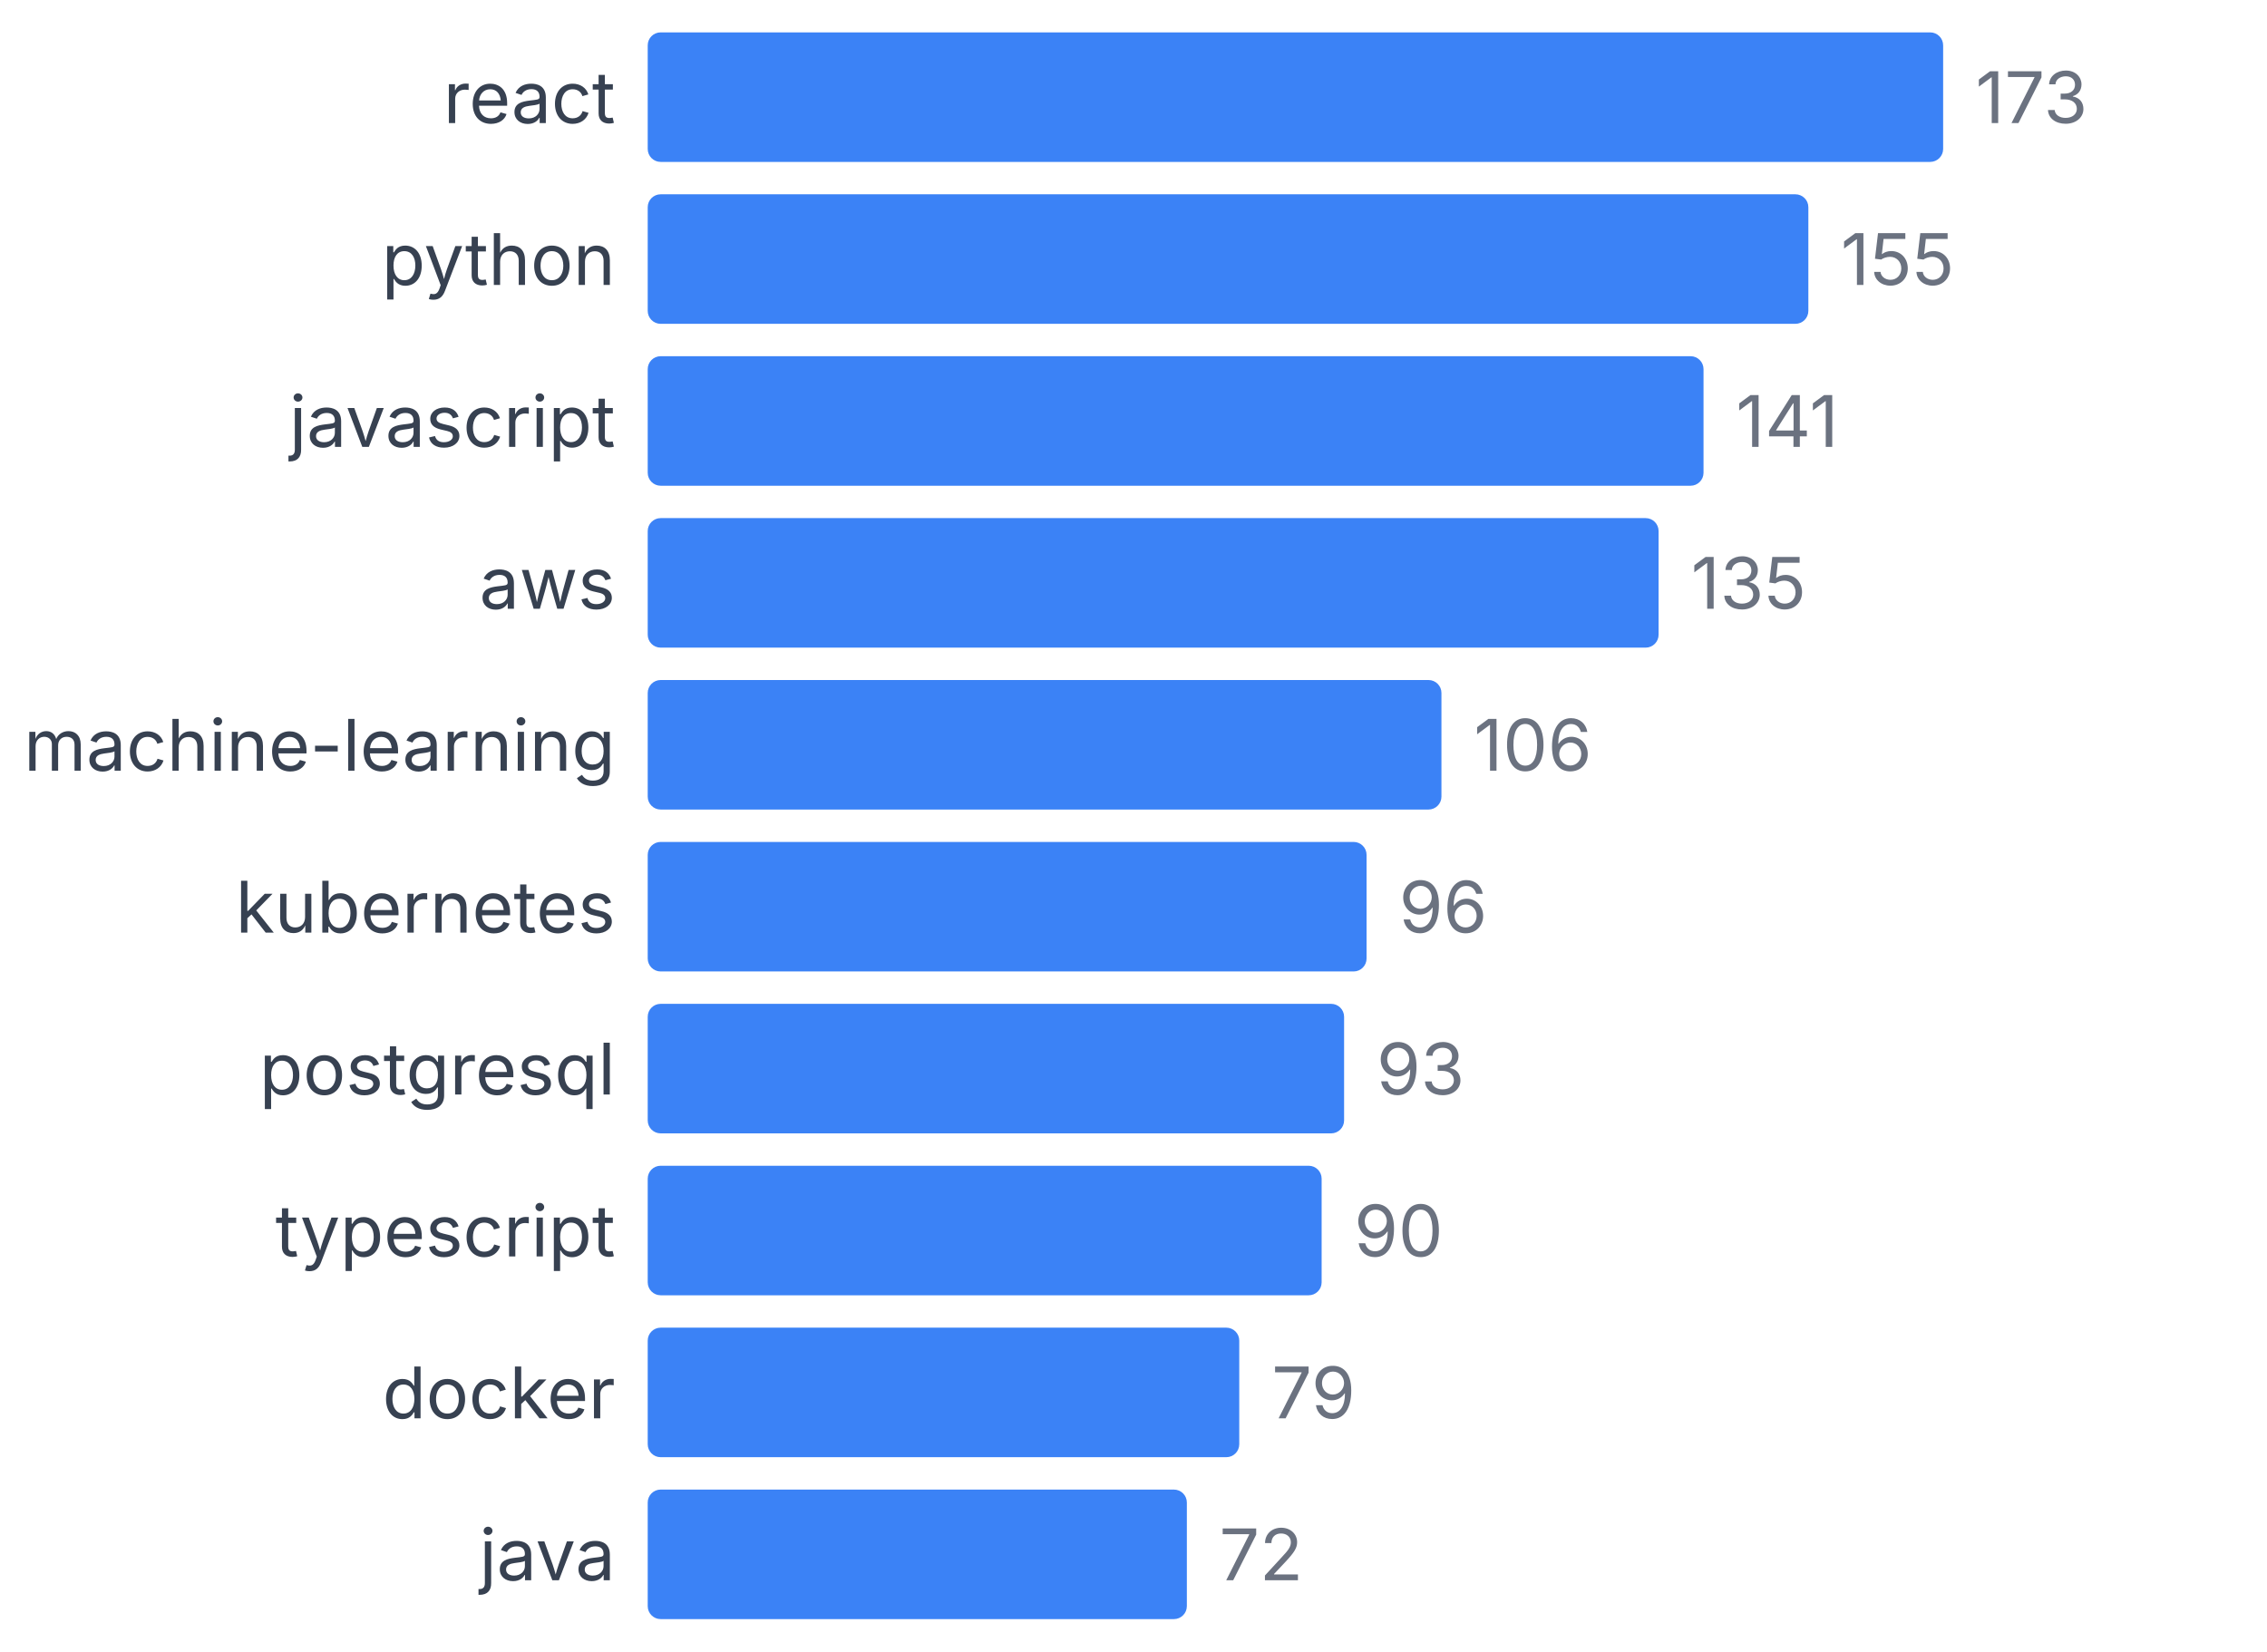
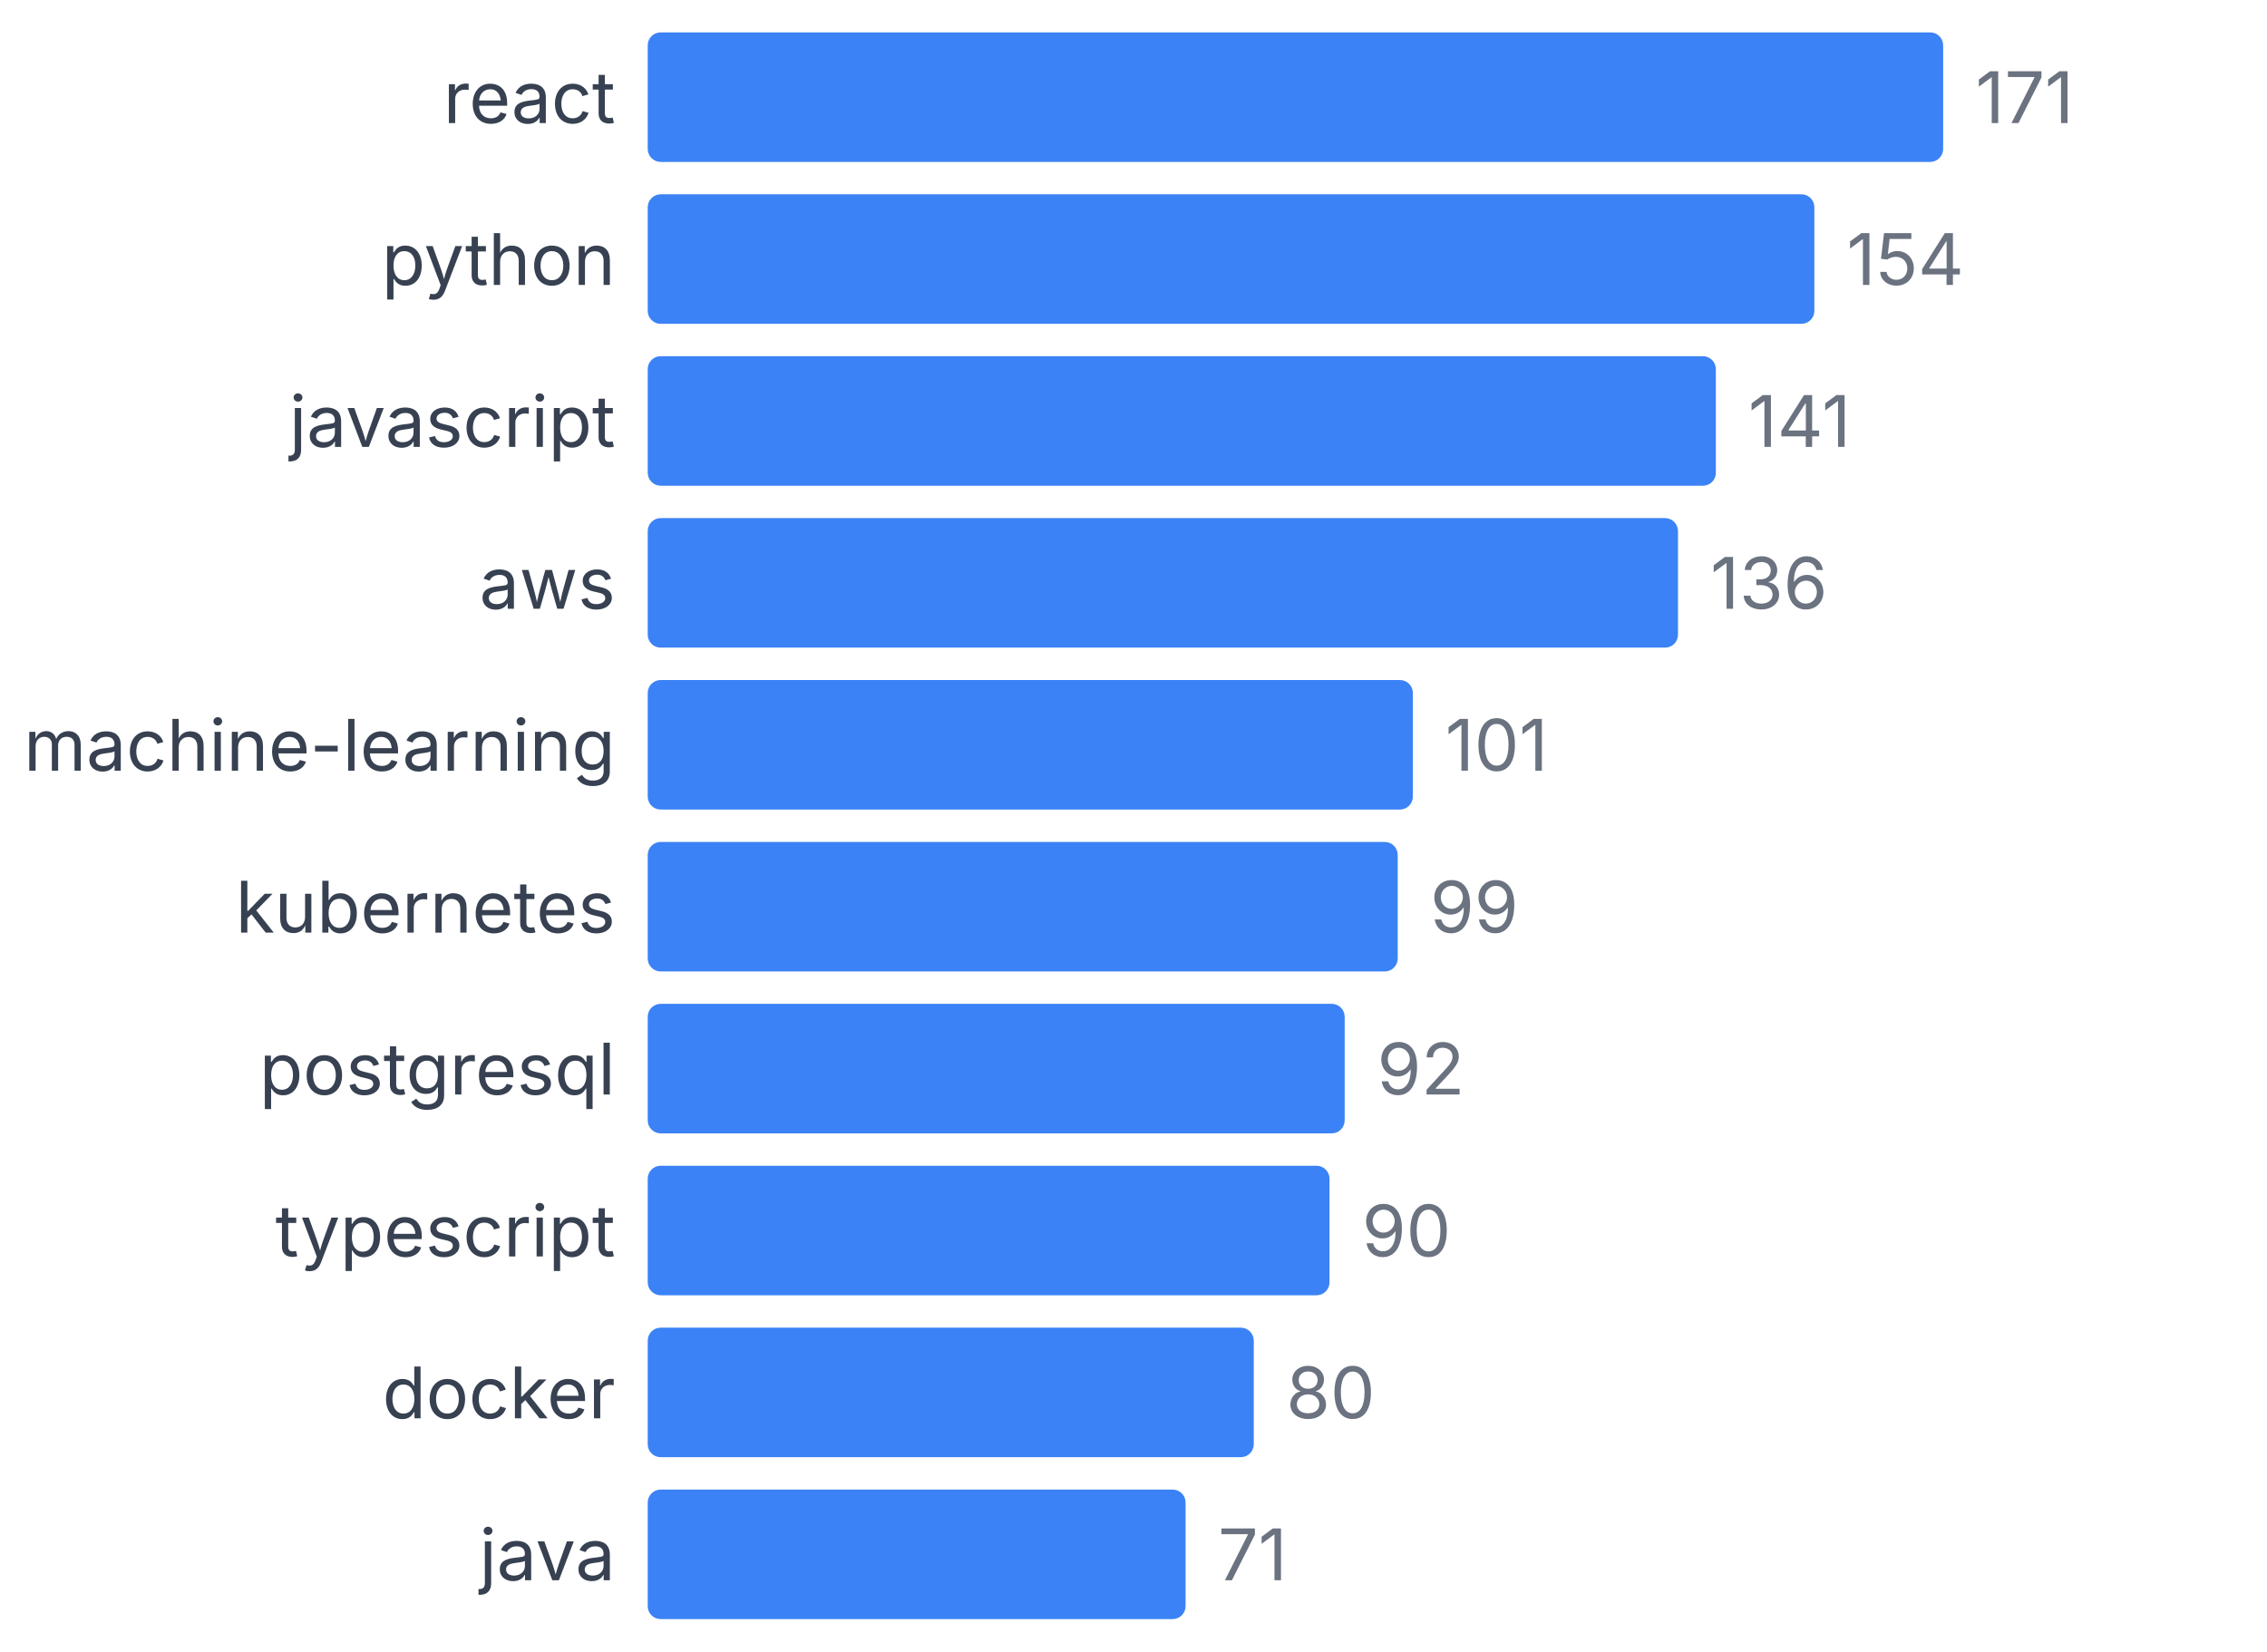
<svg xmlns="http://www.w3.org/2000/svg" width="350" height="255" viewBox="0 0 350 255">
  <style>
    text { font-family: system-ui, -apple-system, sans-serif; }
  </style>
  <text x="95" y="19" text-anchor="end" font-size="11" fill="#374151">react</text>
  <rect x="100" y="5" width="200" height="20" fill="#3b82f6" rx="2" />
-   <text x="305" y="19" font-size="11" fill="#6b7280">173</text>
+   <text x="305" y="19" font-size="11" fill="#6b7280">171</text>
  <text x="95" y="44" text-anchor="end" font-size="11" fill="#374151">python</text>
-   <rect x="100" y="30" width="179.191" height="20" fill="#3b82f6" rx="2" />
-   <text x="284.191" y="44" font-size="11" fill="#6b7280">155</text>
+   <rect x="100" y="30" width="180.117" height="20" fill="#3b82f6" rx="2" />
+   <text x="285.117" y="44" font-size="11" fill="#6b7280">154</text>
  <text x="95" y="69" text-anchor="end" font-size="11" fill="#374151">javascript</text>
-   <rect x="100" y="55" width="163.006" height="20" fill="#3b82f6" rx="2" />
-   <text x="268.006" y="69" font-size="11" fill="#6b7280">141</text>
+   <rect x="100" y="55" width="164.912" height="20" fill="#3b82f6" rx="2" />
+   <text x="269.912" y="69" font-size="11" fill="#6b7280">141</text>
  <text x="95" y="94" text-anchor="end" font-size="11" fill="#374151">aws</text>
-   <rect x="100" y="80" width="156.069" height="20" fill="#3b82f6" rx="2" />
-   <text x="261.069" y="94" font-size="11" fill="#6b7280">135</text>
+   <rect x="100" y="80" width="159.064" height="20" fill="#3b82f6" rx="2" />
+   <text x="264.064" y="94" font-size="11" fill="#6b7280">136</text>
  <text x="95" y="119" text-anchor="end" font-size="11" fill="#374151">machine-learning</text>
-   <rect x="100" y="105" width="122.543" height="20" fill="#3b82f6" rx="2" />
-   <text x="227.543" y="119" font-size="11" fill="#6b7280">106</text>
+   <rect x="100" y="105" width="118.129" height="20" fill="#3b82f6" rx="2" />
+   <text x="223.129" y="119" font-size="11" fill="#6b7280">101</text>
  <text x="95" y="144" text-anchor="end" font-size="11" fill="#374151">kubernetes</text>
-   <rect x="100" y="130" width="110.983" height="20" fill="#3b82f6" rx="2" />
-   <text x="215.983" y="144" font-size="11" fill="#6b7280">96</text>
+   <rect x="100" y="130" width="115.789" height="20" fill="#3b82f6" rx="2" />
+   <text x="220.789" y="144" font-size="11" fill="#6b7280">99</text>
  <text x="95" y="169" text-anchor="end" font-size="11" fill="#374151">postgresql</text>
-   <rect x="100" y="155" width="107.514" height="20" fill="#3b82f6" rx="2" />
-   <text x="212.514" y="169" font-size="11" fill="#6b7280">93</text>
+   <rect x="100" y="155" width="107.602" height="20" fill="#3b82f6" rx="2" />
+   <text x="212.602" y="169" font-size="11" fill="#6b7280">92</text>
  <text x="95" y="194" text-anchor="end" font-size="11" fill="#374151">typescript</text>
-   <rect x="100" y="180" width="104.046" height="20" fill="#3b82f6" rx="2" />
-   <text x="209.046" y="194" font-size="11" fill="#6b7280">90</text>
+   <rect x="100" y="180" width="105.263" height="20" fill="#3b82f6" rx="2" />
+   <text x="210.263" y="194" font-size="11" fill="#6b7280">90</text>
  <text x="95" y="219" text-anchor="end" font-size="11" fill="#374151">docker</text>
-   <rect x="100" y="205" width="91.329" height="20" fill="#3b82f6" rx="2" />
-   <text x="196.329" y="219" font-size="11" fill="#6b7280">79</text>
+   <rect x="100" y="205" width="93.567" height="20" fill="#3b82f6" rx="2" />
+   <text x="198.567" y="219" font-size="11" fill="#6b7280">80</text>
  <text x="95" y="244" text-anchor="end" font-size="11" fill="#374151">java</text>
-   <rect x="100" y="230" width="83.237" height="20" fill="#3b82f6" rx="2" />
-   <text x="188.237" y="244" font-size="11" fill="#6b7280">72</text>
+   <rect x="100" y="230" width="83.041" height="20" fill="#3b82f6" rx="2" />
+   <text x="188.041" y="244" font-size="11" fill="#6b7280">71</text>
</svg>
